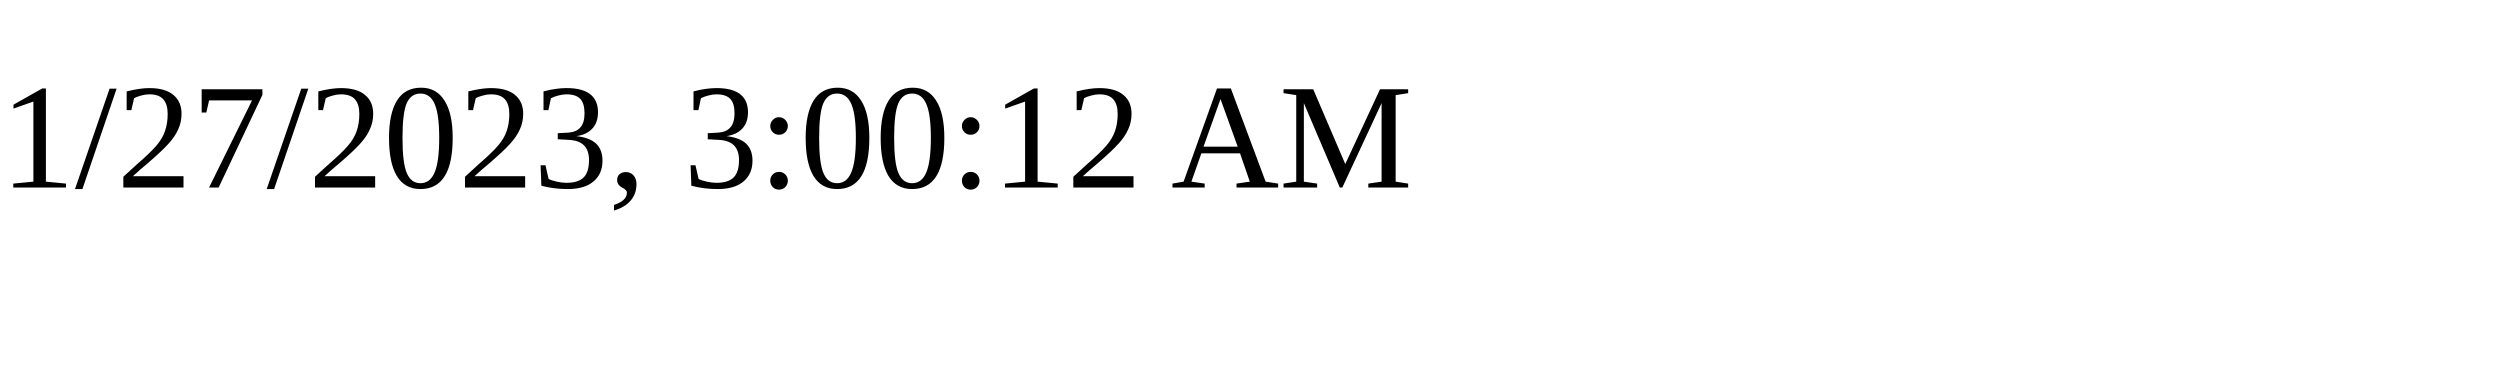
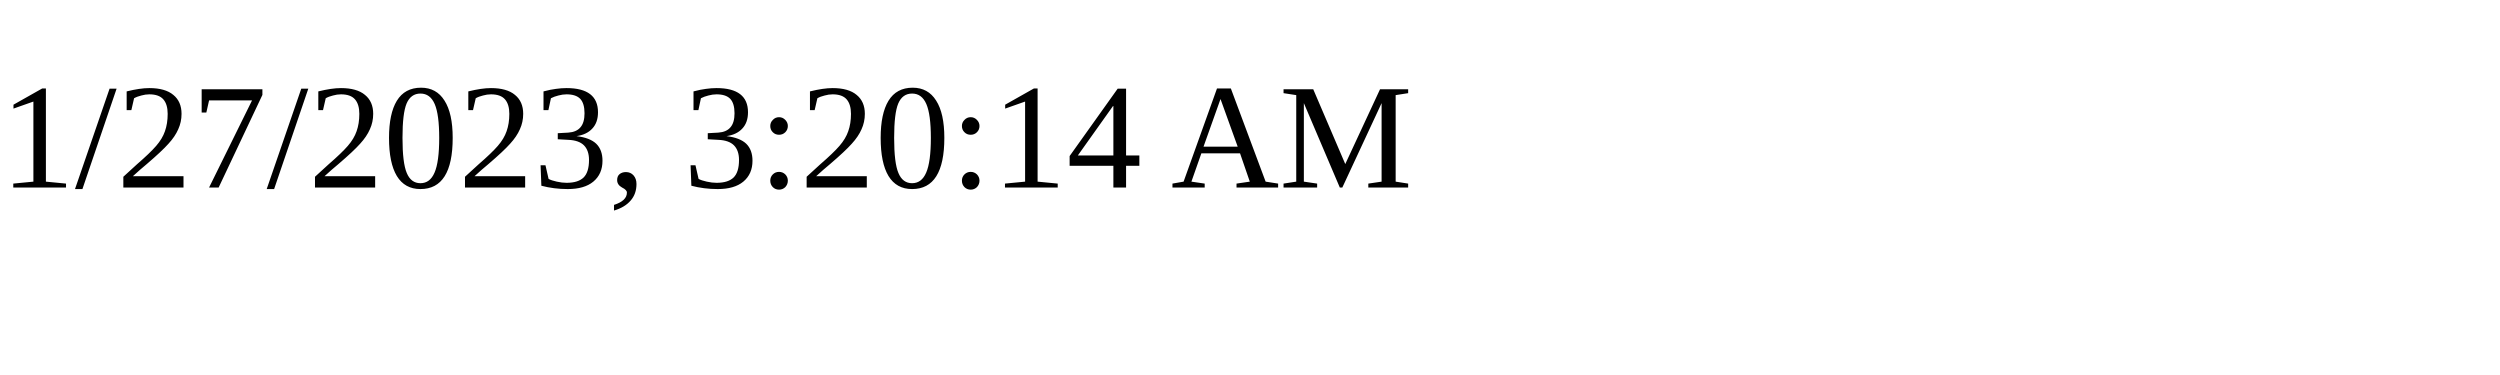
<svg xmlns="http://www.w3.org/2000/svg" height="30" width="200">
-   <text x="0" y="15">1/27/2023, 3:00:12 AM</text>
+   <text x="0" y="15">1/27/2023, 3:20:14 AM</text>
</svg>
